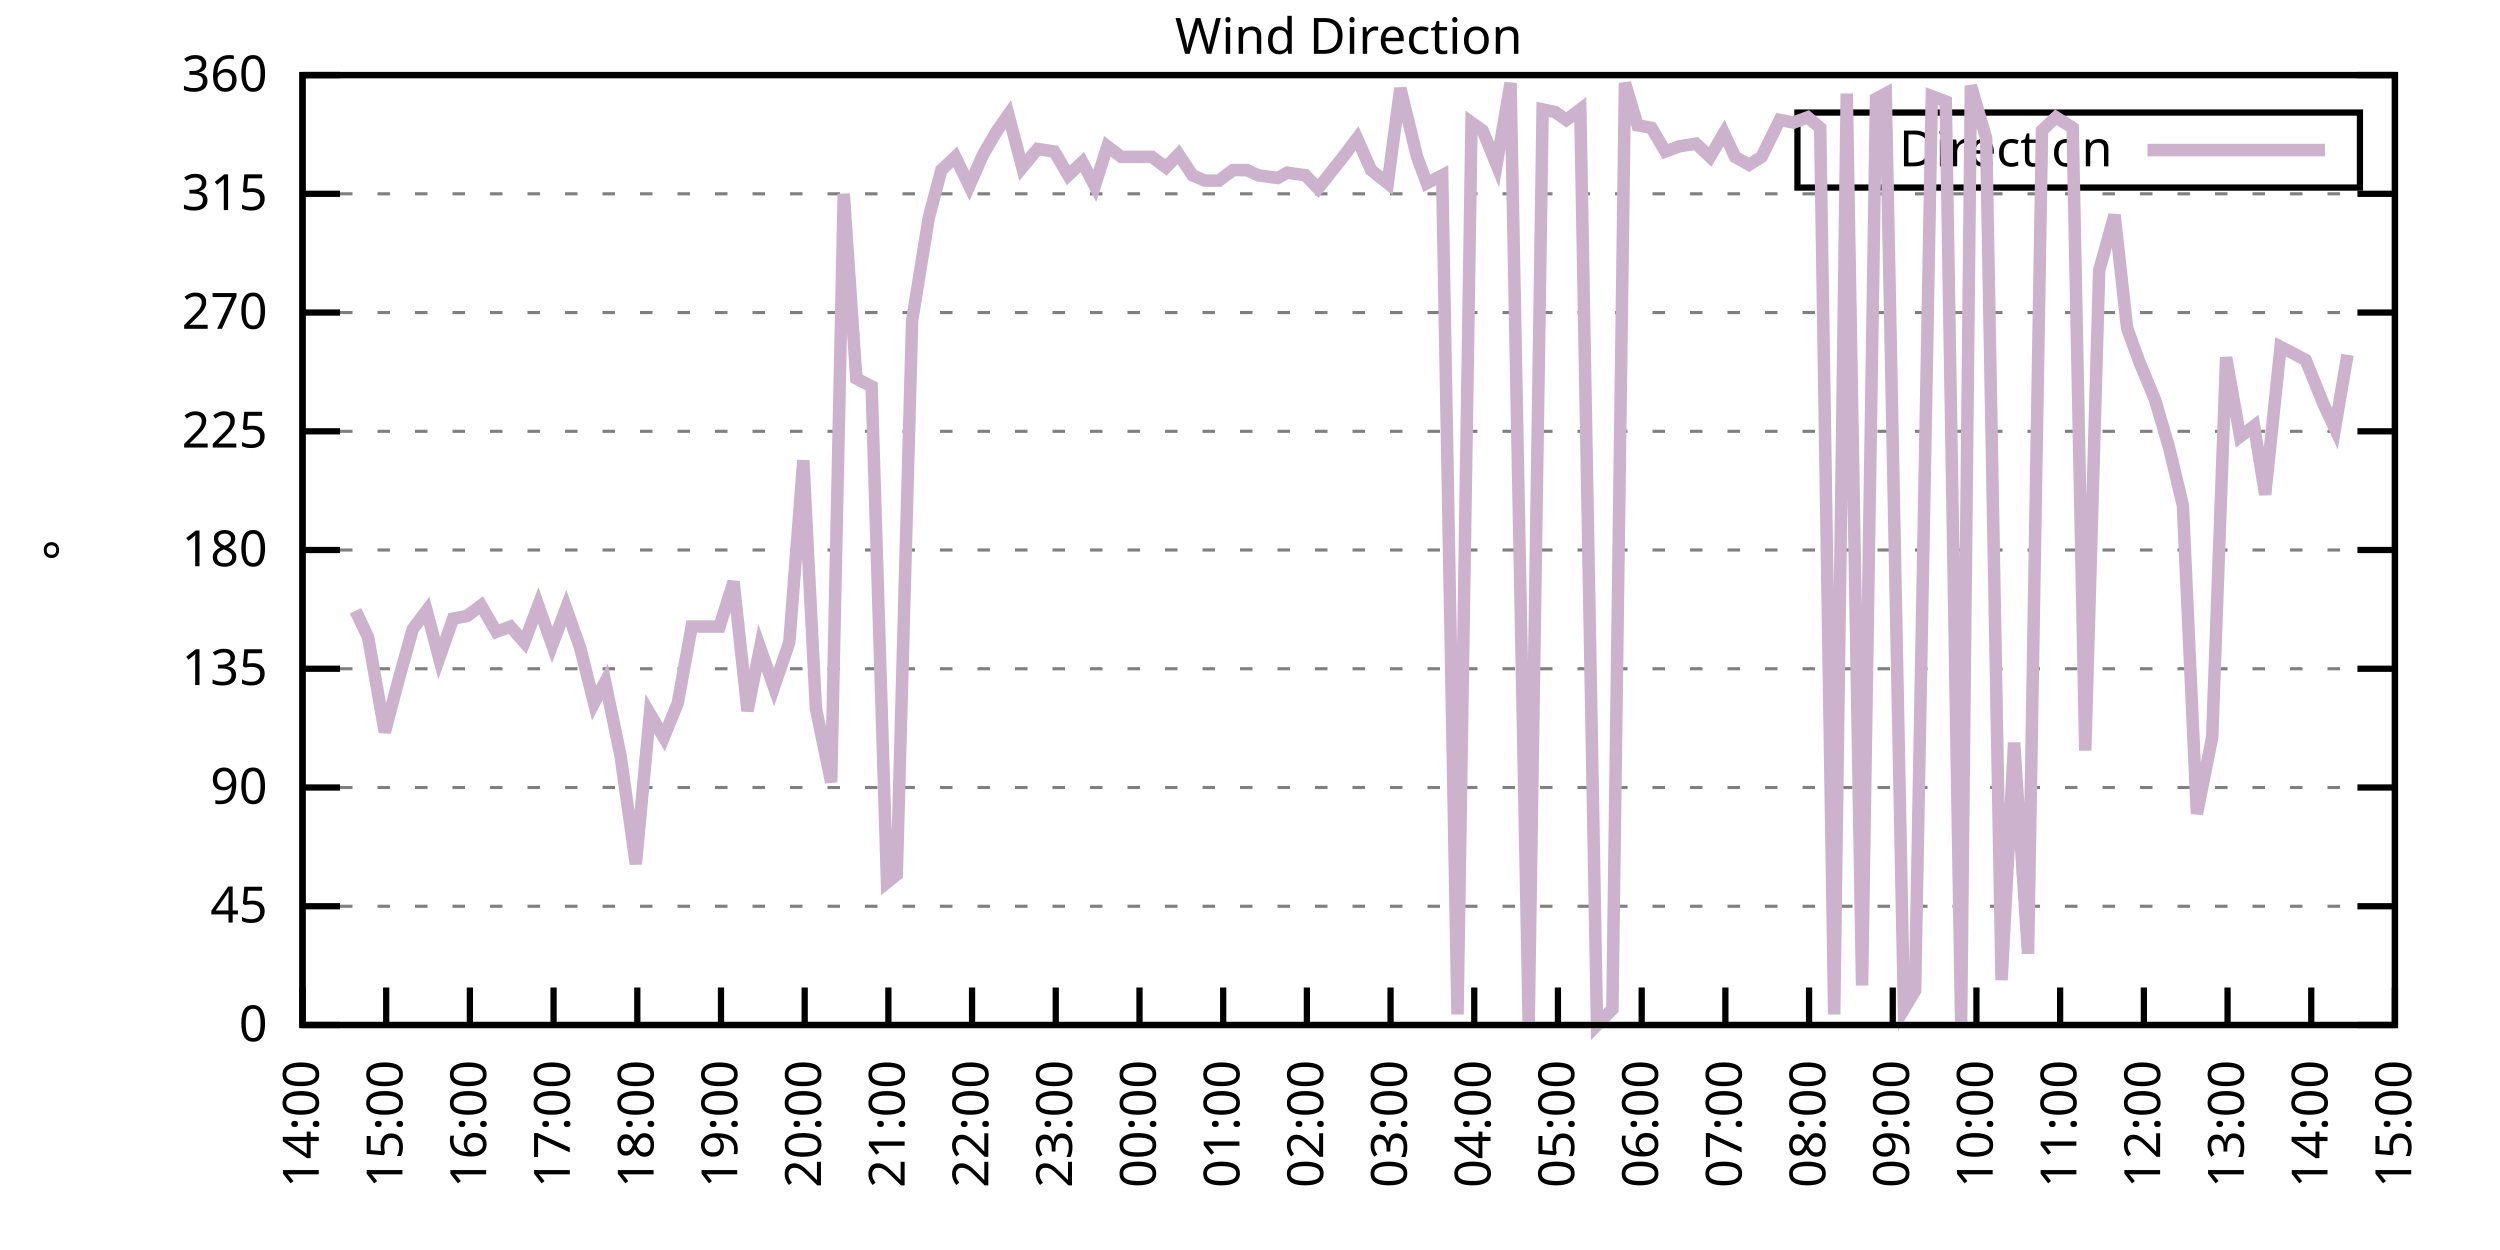
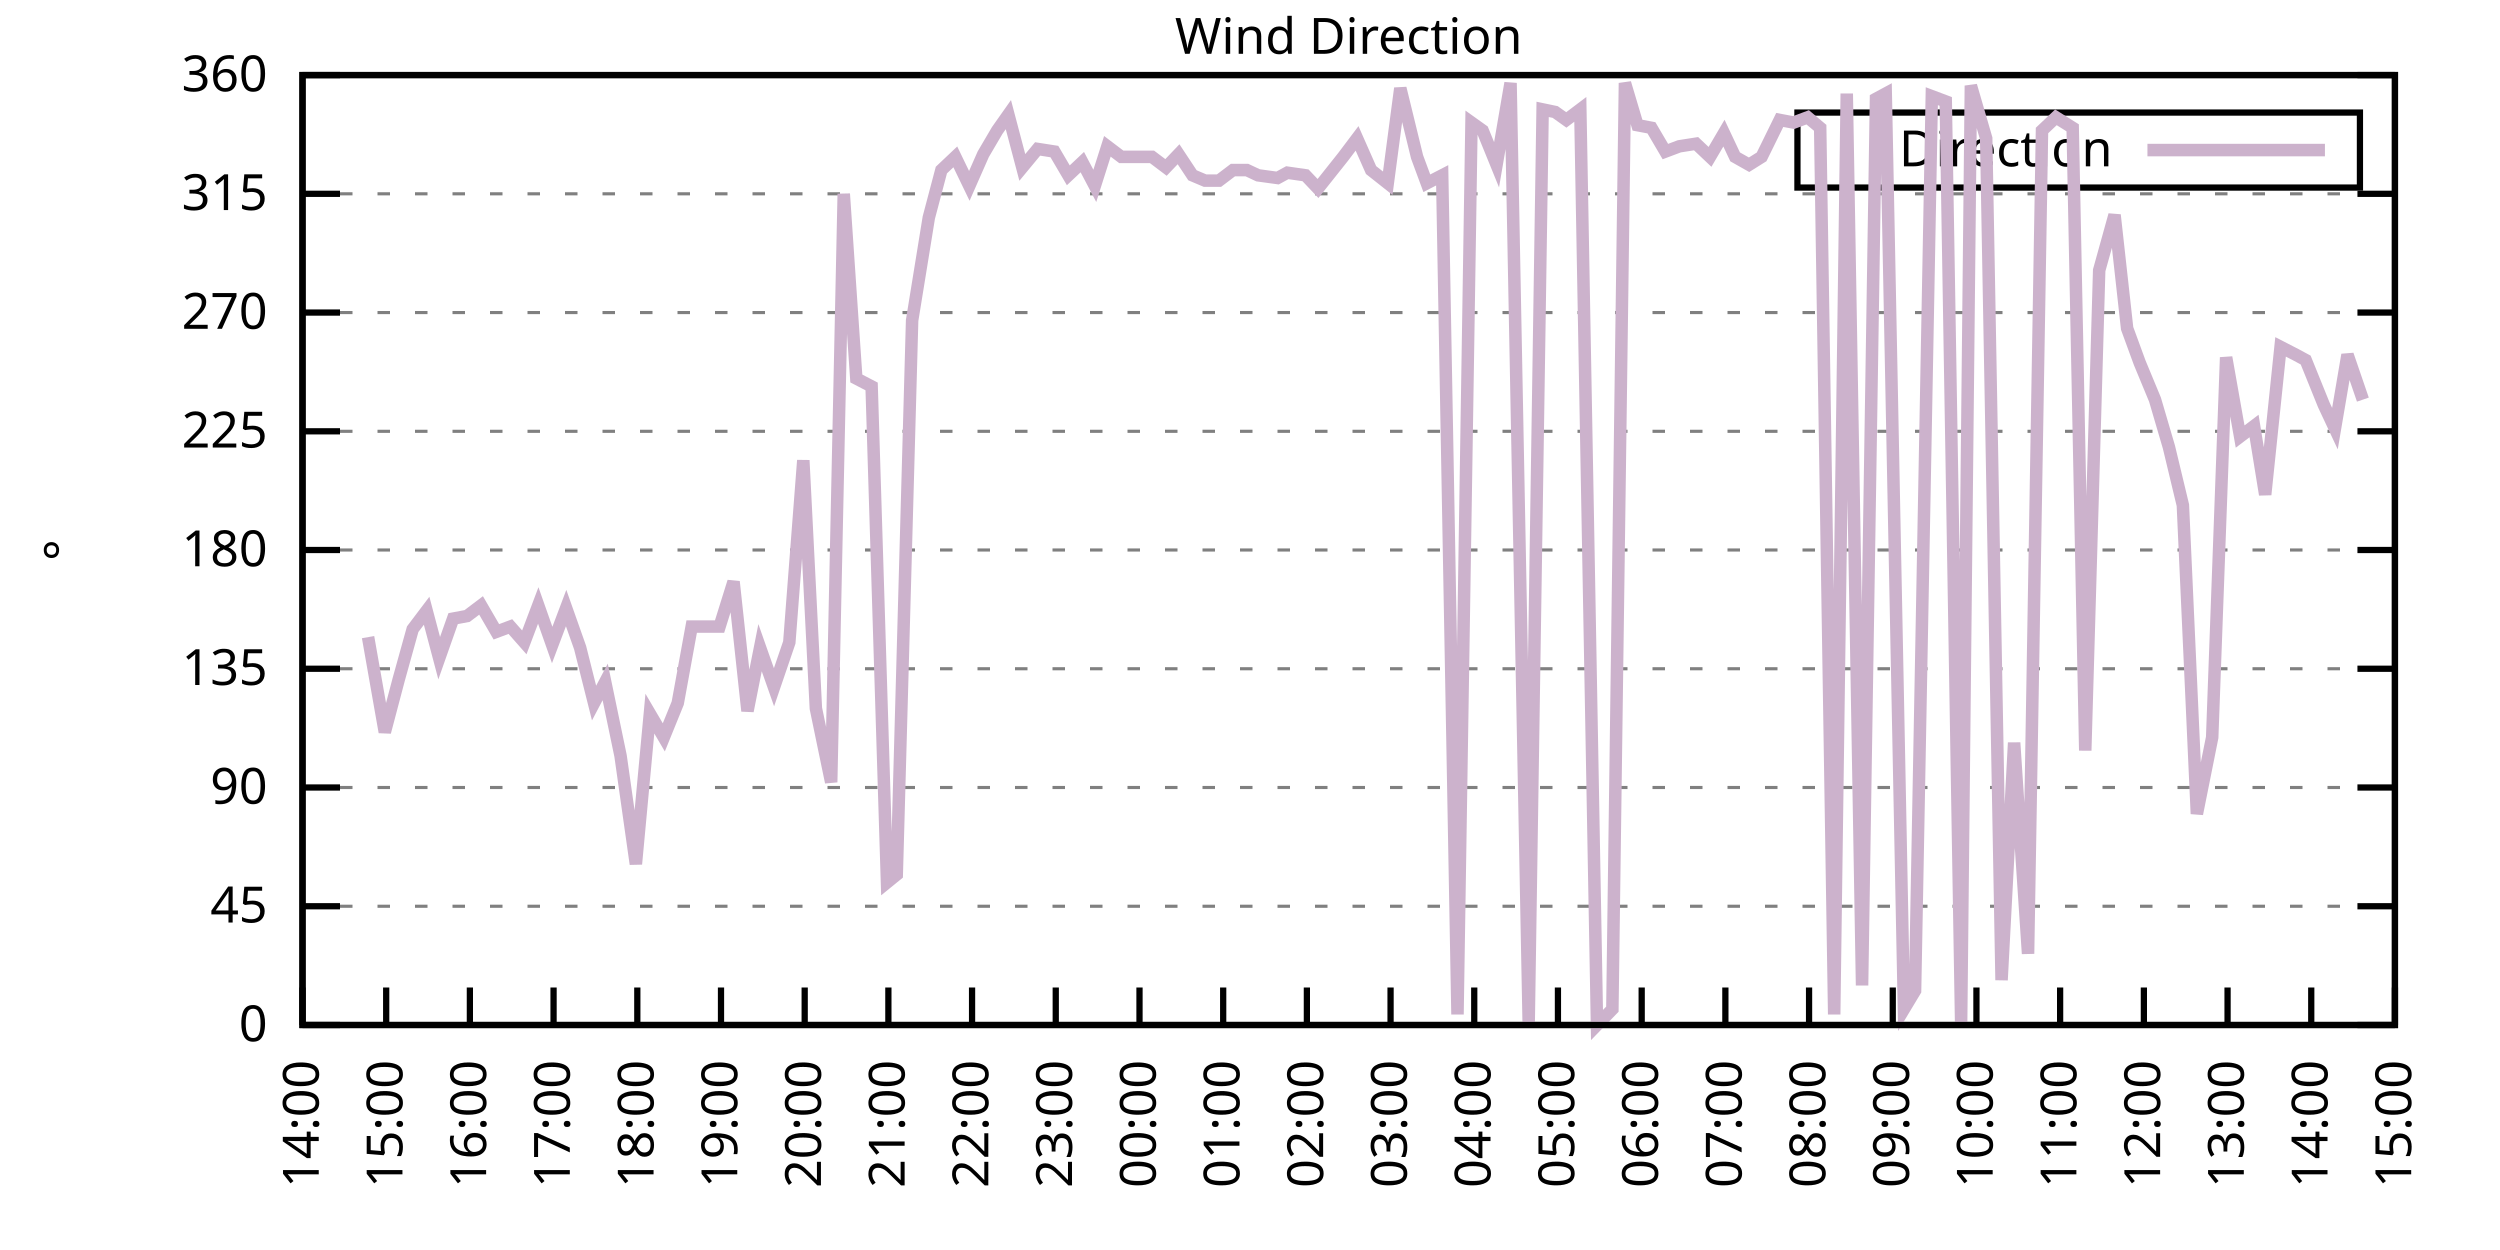
<svg xmlns="http://www.w3.org/2000/svg" xmlns:xlink="http://www.w3.org/1999/xlink" width="400" height="200" viewBox="0 0 400 200">
  <g id="gnuplot_canvas">
    <rect x="0" y="0" width="400" height="200" fill="none" />
    <defs>
      <circle id="gpDot" r="0.5" stroke-width="0.5" stroke="currentColor" />
      <path id="gpPt0" stroke-width="0.333" stroke="currentColor" d="M-1,0 h2 M0,-1 v2" />
      <path id="gpPt1" stroke-width="0.333" stroke="currentColor" d="M-1,-1 L1,1 M1,-1 L-1,1" />
      <path id="gpPt2" stroke-width="0.333" stroke="currentColor" d="M-1,0 L1,0 M0,-1 L0,1 M-1,-1 L1,1 M-1,1 L1,-1" />
      <rect id="gpPt3" stroke-width="0.333" stroke="currentColor" x="-1" y="-1" width="2" height="2" />
      <rect id="gpPt4" stroke-width="0.333" stroke="currentColor" fill="currentColor" x="-1" y="-1" width="2" height="2" />
      <circle id="gpPt5" stroke-width="0.333" stroke="currentColor" cx="0" cy="0" r="1" />
      <use xlink:href="#gpPt5" id="gpPt6" fill="currentColor" stroke="none" />
      <path id="gpPt7" stroke-width="0.333" stroke="currentColor" d="M0,-1.33 L-1.33,0.67 L1.33,0.67 z" />
      <use xlink:href="#gpPt7" id="gpPt8" fill="currentColor" stroke="none" />
      <use xlink:href="#gpPt7" id="gpPt9" stroke="currentColor" transform="rotate(180)" />
      <use xlink:href="#gpPt9" id="gpPt10" fill="currentColor" stroke="none" />
      <use xlink:href="#gpPt3" id="gpPt11" stroke="currentColor" transform="rotate(45)" />
      <use xlink:href="#gpPt11" id="gpPt12" fill="currentColor" stroke="none" />
      <path id="gpPt13" stroke-width="0.333" stroke="currentColor" d="M0,1.330 L1.265,0.411 L0.782,-1.067 L-0.782,-1.076 L-1.265,0.411 z" />
      <use xlink:href="#gpPt13" id="gpPt14" fill="currentColor" stroke="none" />
      <filter id="textbox" filterUnits="objectBoundingBox" x="0" y="0" height="1" width="1">
        <feFlood flood-color="white" flood-opacity="1" result="bgnd" />
        <feComposite in="SourceGraphic" in2="bgnd" operator="atop" />
      </filter>
      <filter id="greybox" filterUnits="objectBoundingBox" x="0" y="0" height="1" width="1">
        <feFlood flood-color="lightgrey" flood-opacity="1" result="grey" />
        <feComposite in="SourceGraphic" in2="grey" operator="atop" />
      </filter>
    </defs>
    <g fill="none" color="white" stroke="currentColor" stroke-width="1.00" stroke-linecap="butt" stroke-linejoin="miter">
</g>
    <g fill="none" color="black" stroke="currentColor" stroke-width="1.00" stroke-linecap="butt" stroke-linejoin="miter">
      <g stroke="none" shape-rendering="crispEdges">
        <polygon fill="rgb(255, 255, 255)" points="48.40,164.00 383.18,164.00 383.18,12.02 48.40,12.02 " />
      </g>
    </g>
    <g fill="none" color="black" stroke="currentColor" stroke-width="1.00" stroke-linecap="butt" stroke-linejoin="miter">
</g>
    <g fill="none" color="black" stroke="black" stroke-width="0.50" stroke-linecap="butt" stroke-linejoin="miter">
</g>
    <g fill="none" color="gray" stroke="currentColor" stroke-width="0.50" stroke-linecap="butt" stroke-linejoin="miter">
      <path stroke="gray" stroke-dasharray="2,4" class="gridline" d="M48.40,164.00 L383.19,164.00  " />
    </g>
    <g fill="none" color="gray" stroke="gray" stroke-width="1.00" stroke-linecap="butt" stroke-linejoin="miter">
</g>
    <g fill="none" color="black" stroke="currentColor" stroke-width="1.00" stroke-linecap="butt" stroke-linejoin="miter">
      <path stroke="black" d="M48.40,164.00 L54.40,164.00 M383.19,164.00 L377.19,164.00  " />
      <g transform="translate(42.80,166.60)" stroke="none" fill="black" font-family="Sans" font-size="8.00" text-anchor="end">
        <text>
          <tspan font-family="Sans"> 0</tspan>
        </text>
      </g>
    </g>
    <g fill="none" color="black" stroke="currentColor" stroke-width="1.00" stroke-linecap="butt" stroke-linejoin="miter">
</g>
    <g fill="none" color="black" stroke="black" stroke-width="0.50" stroke-linecap="butt" stroke-linejoin="miter">
</g>
    <g fill="none" color="gray" stroke="currentColor" stroke-width="0.50" stroke-linecap="butt" stroke-linejoin="miter">
      <path stroke="gray" stroke-dasharray="2,4" class="gridline" d="M48.40,145.00 L383.19,145.00  " />
    </g>
    <g fill="none" color="gray" stroke="gray" stroke-width="1.00" stroke-linecap="butt" stroke-linejoin="miter">
</g>
    <g fill="none" color="black" stroke="currentColor" stroke-width="1.00" stroke-linecap="butt" stroke-linejoin="miter">
      <path stroke="black" d="M48.40,145.00 L54.40,145.00 M383.19,145.00 L377.19,145.00  " />
      <g transform="translate(42.80,147.60)" stroke="none" fill="black" font-family="Sans" font-size="8.00" text-anchor="end">
        <text>
          <tspan font-family="Sans"> 45</tspan>
        </text>
      </g>
    </g>
    <g fill="none" color="black" stroke="currentColor" stroke-width="1.00" stroke-linecap="butt" stroke-linejoin="miter">
</g>
    <g fill="none" color="black" stroke="black" stroke-width="0.50" stroke-linecap="butt" stroke-linejoin="miter">
</g>
    <g fill="none" color="gray" stroke="currentColor" stroke-width="0.50" stroke-linecap="butt" stroke-linejoin="miter">
      <path stroke="gray" stroke-dasharray="2,4" class="gridline" d="M48.40,126.00 L383.19,126.00  " />
    </g>
    <g fill="none" color="gray" stroke="gray" stroke-width="1.00" stroke-linecap="butt" stroke-linejoin="miter">
</g>
    <g fill="none" color="black" stroke="currentColor" stroke-width="1.00" stroke-linecap="butt" stroke-linejoin="miter">
      <path stroke="black" d="M48.40,126.00 L54.40,126.00 M383.19,126.00 L377.19,126.00  " />
      <g transform="translate(42.80,128.60)" stroke="none" fill="black" font-family="Sans" font-size="8.00" text-anchor="end">
        <text>
          <tspan font-family="Sans"> 90</tspan>
        </text>
      </g>
    </g>
    <g fill="none" color="black" stroke="currentColor" stroke-width="1.00" stroke-linecap="butt" stroke-linejoin="miter">
</g>
    <g fill="none" color="black" stroke="black" stroke-width="0.50" stroke-linecap="butt" stroke-linejoin="miter">
</g>
    <g fill="none" color="gray" stroke="currentColor" stroke-width="0.50" stroke-linecap="butt" stroke-linejoin="miter">
      <path stroke="gray" stroke-dasharray="2,4" class="gridline" d="M48.40,107.00 L383.19,107.00  " />
    </g>
    <g fill="none" color="gray" stroke="gray" stroke-width="1.00" stroke-linecap="butt" stroke-linejoin="miter">
</g>
    <g fill="none" color="black" stroke="currentColor" stroke-width="1.00" stroke-linecap="butt" stroke-linejoin="miter">
      <path stroke="black" d="M48.40,107.00 L54.40,107.00 M383.19,107.00 L377.19,107.00  " />
      <g transform="translate(42.80,109.60)" stroke="none" fill="black" font-family="Sans" font-size="8.00" text-anchor="end">
        <text>
          <tspan font-family="Sans"> 135</tspan>
        </text>
      </g>
    </g>
    <g fill="none" color="black" stroke="currentColor" stroke-width="1.00" stroke-linecap="butt" stroke-linejoin="miter">
</g>
    <g fill="none" color="black" stroke="black" stroke-width="0.50" stroke-linecap="butt" stroke-linejoin="miter">
</g>
    <g fill="none" color="gray" stroke="currentColor" stroke-width="0.50" stroke-linecap="butt" stroke-linejoin="miter">
      <path stroke="gray" stroke-dasharray="2,4" class="gridline" d="M48.40,88.00 L383.19,88.00  " />
    </g>
    <g fill="none" color="gray" stroke="gray" stroke-width="1.00" stroke-linecap="butt" stroke-linejoin="miter">
</g>
    <g fill="none" color="black" stroke="currentColor" stroke-width="1.00" stroke-linecap="butt" stroke-linejoin="miter">
      <path stroke="black" d="M48.40,88.00 L54.40,88.00 M383.19,88.00 L377.19,88.00  " />
      <g transform="translate(42.80,90.60)" stroke="none" fill="black" font-family="Sans" font-size="8.00" text-anchor="end">
        <text>
          <tspan font-family="Sans"> 180</tspan>
        </text>
      </g>
    </g>
    <g fill="none" color="black" stroke="currentColor" stroke-width="1.00" stroke-linecap="butt" stroke-linejoin="miter">
</g>
    <g fill="none" color="black" stroke="black" stroke-width="0.50" stroke-linecap="butt" stroke-linejoin="miter">
</g>
    <g fill="none" color="gray" stroke="currentColor" stroke-width="0.50" stroke-linecap="butt" stroke-linejoin="miter">
      <path stroke="gray" stroke-dasharray="2,4" class="gridline" d="M48.40,69.01 L383.19,69.01  " />
    </g>
    <g fill="none" color="gray" stroke="gray" stroke-width="1.00" stroke-linecap="butt" stroke-linejoin="miter">
</g>
    <g fill="none" color="black" stroke="currentColor" stroke-width="1.00" stroke-linecap="butt" stroke-linejoin="miter">
      <path stroke="black" d="M48.40,69.01 L54.40,69.01 M383.19,69.01 L377.19,69.01  " />
      <g transform="translate(42.80,71.61)" stroke="none" fill="black" font-family="Sans" font-size="8.00" text-anchor="end">
        <text>
          <tspan font-family="Sans"> 225</tspan>
        </text>
      </g>
    </g>
    <g fill="none" color="black" stroke="currentColor" stroke-width="1.00" stroke-linecap="butt" stroke-linejoin="miter">
</g>
    <g fill="none" color="black" stroke="black" stroke-width="0.50" stroke-linecap="butt" stroke-linejoin="miter">
</g>
    <g fill="none" color="gray" stroke="currentColor" stroke-width="0.50" stroke-linecap="butt" stroke-linejoin="miter">
      <path stroke="gray" stroke-dasharray="2,4" class="gridline" d="M48.40,50.01 L383.19,50.01  " />
    </g>
    <g fill="none" color="gray" stroke="gray" stroke-width="1.00" stroke-linecap="butt" stroke-linejoin="miter">
</g>
    <g fill="none" color="black" stroke="currentColor" stroke-width="1.00" stroke-linecap="butt" stroke-linejoin="miter">
      <path stroke="black" d="M48.40,50.01 L54.40,50.01 M383.19,50.01 L377.19,50.01  " />
      <g transform="translate(42.80,52.61)" stroke="none" fill="black" font-family="Sans" font-size="8.00" text-anchor="end">
        <text>
          <tspan font-family="Sans"> 270</tspan>
        </text>
      </g>
    </g>
    <g fill="none" color="black" stroke="currentColor" stroke-width="1.00" stroke-linecap="butt" stroke-linejoin="miter">
</g>
    <g fill="none" color="black" stroke="black" stroke-width="0.50" stroke-linecap="butt" stroke-linejoin="miter">
</g>
    <g fill="none" color="gray" stroke="currentColor" stroke-width="0.50" stroke-linecap="butt" stroke-linejoin="miter">
      <path stroke="gray" stroke-dasharray="2,4" class="gridline" d="M48.40,31.01 L383.19,31.01  " />
    </g>
    <g fill="none" color="gray" stroke="gray" stroke-width="1.00" stroke-linecap="butt" stroke-linejoin="miter">
</g>
    <g fill="none" color="black" stroke="currentColor" stroke-width="1.00" stroke-linecap="butt" stroke-linejoin="miter">
      <path stroke="black" d="M48.40,31.01 L54.40,31.01 M383.19,31.01 L377.19,31.01  " />
      <g transform="translate(42.80,33.61)" stroke="none" fill="black" font-family="Sans" font-size="8.00" text-anchor="end">
        <text>
          <tspan font-family="Sans"> 315</tspan>
        </text>
      </g>
    </g>
    <g fill="none" color="black" stroke="currentColor" stroke-width="1.00" stroke-linecap="butt" stroke-linejoin="miter">
</g>
    <g fill="none" color="black" stroke="black" stroke-width="0.50" stroke-linecap="butt" stroke-linejoin="miter">
</g>
    <g fill="none" color="gray" stroke="currentColor" stroke-width="0.50" stroke-linecap="butt" stroke-linejoin="miter">
      <path stroke="gray" stroke-dasharray="2,4" class="gridline" d="M48.40,12.01 L383.19,12.01  " />
    </g>
    <g fill="none" color="gray" stroke="gray" stroke-width="1.00" stroke-linecap="butt" stroke-linejoin="miter">
</g>
    <g fill="none" color="black" stroke="currentColor" stroke-width="1.00" stroke-linecap="butt" stroke-linejoin="miter">
      <path stroke="black" d="M48.40,12.01 L54.40,12.01 M383.19,12.01 L377.19,12.01  " />
      <g transform="translate(42.80,14.61)" stroke="none" fill="black" font-family="Sans" font-size="8.00" text-anchor="end">
        <text>
          <tspan font-family="Sans"> 360</tspan>
        </text>
      </g>
    </g>
    <g fill="none" color="black" stroke="currentColor" stroke-width="1.00" stroke-linecap="butt" stroke-linejoin="miter">
      <path stroke="black" d="M48.40,164.00 L48.40,158.00  " />
      <g transform="translate(51.00,169.60) rotate(270.00)" stroke="none" fill="black" font-family="Sans" font-size="8.00" text-anchor="end">
        <text>
          <tspan font-family="Sans">14:00</tspan>
        </text>
      </g>
    </g>
    <g fill="none" color="black" stroke="currentColor" stroke-width="1.00" stroke-linecap="butt" stroke-linejoin="miter">
      <path stroke="black" d="M61.79,164.00 L61.79,158.00  " />
      <g transform="translate(64.39,169.60) rotate(270.00)" stroke="none" fill="black" font-family="Sans" font-size="8.00" text-anchor="end">
        <text>
          <tspan font-family="Sans">15:00</tspan>
        </text>
      </g>
    </g>
    <g fill="none" color="black" stroke="currentColor" stroke-width="1.00" stroke-linecap="butt" stroke-linejoin="miter">
      <path stroke="black" d="M75.18,164.00 L75.18,158.00  " />
      <g transform="translate(77.78,169.60) rotate(270.00)" stroke="none" fill="black" font-family="Sans" font-size="8.00" text-anchor="end">
        <text>
          <tspan font-family="Sans">16:00</tspan>
        </text>
      </g>
    </g>
    <g fill="none" color="black" stroke="currentColor" stroke-width="1.00" stroke-linecap="butt" stroke-linejoin="miter">
      <path stroke="black" d="M88.57,164.00 L88.57,158.00  " />
      <g transform="translate(91.17,169.60) rotate(270.00)" stroke="none" fill="black" font-family="Sans" font-size="8.00" text-anchor="end">
        <text>
          <tspan font-family="Sans">17:00</tspan>
        </text>
      </g>
    </g>
    <g fill="none" color="black" stroke="currentColor" stroke-width="1.00" stroke-linecap="butt" stroke-linejoin="miter">
      <path stroke="black" d="M101.97,164.00 L101.97,158.00  " />
      <g transform="translate(104.57,169.60) rotate(270.00)" stroke="none" fill="black" font-family="Sans" font-size="8.00" text-anchor="end">
        <text>
          <tspan font-family="Sans">18:00</tspan>
        </text>
      </g>
    </g>
    <g fill="none" color="black" stroke="currentColor" stroke-width="1.00" stroke-linecap="butt" stroke-linejoin="miter">
      <path stroke="black" d="M115.36,164.00 L115.36,158.00  " />
      <g transform="translate(117.96,169.60) rotate(270.00)" stroke="none" fill="black" font-family="Sans" font-size="8.00" text-anchor="end">
        <text>
          <tspan font-family="Sans">19:00</tspan>
        </text>
      </g>
    </g>
    <g fill="none" color="black" stroke="currentColor" stroke-width="1.00" stroke-linecap="butt" stroke-linejoin="miter">
      <path stroke="black" d="M128.75,164.00 L128.75,158.00  " />
      <g transform="translate(131.35,169.60) rotate(270.00)" stroke="none" fill="black" font-family="Sans" font-size="8.00" text-anchor="end">
        <text>
          <tspan font-family="Sans">20:00</tspan>
        </text>
      </g>
    </g>
    <g fill="none" color="black" stroke="currentColor" stroke-width="1.00" stroke-linecap="butt" stroke-linejoin="miter">
      <path stroke="black" d="M142.14,164.00 L142.14,158.00  " />
      <g transform="translate(144.74,169.60) rotate(270.00)" stroke="none" fill="black" font-family="Sans" font-size="8.00" text-anchor="end">
        <text>
          <tspan font-family="Sans">21:00</tspan>
        </text>
      </g>
    </g>
    <g fill="none" color="black" stroke="currentColor" stroke-width="1.00" stroke-linecap="butt" stroke-linejoin="miter">
      <path stroke="black" d="M155.53,164.00 L155.53,158.00  " />
      <g transform="translate(158.13,169.60) rotate(270.00)" stroke="none" fill="black" font-family="Sans" font-size="8.00" text-anchor="end">
        <text>
          <tspan font-family="Sans">22:00</tspan>
        </text>
      </g>
    </g>
    <g fill="none" color="black" stroke="currentColor" stroke-width="1.00" stroke-linecap="butt" stroke-linejoin="miter">
      <path stroke="black" d="M168.92,164.00 L168.92,158.00  " />
      <g transform="translate(171.52,169.60) rotate(270.00)" stroke="none" fill="black" font-family="Sans" font-size="8.00" text-anchor="end">
        <text>
          <tspan font-family="Sans">23:00</tspan>
        </text>
      </g>
    </g>
    <g fill="none" color="black" stroke="currentColor" stroke-width="1.00" stroke-linecap="butt" stroke-linejoin="miter">
      <path stroke="black" d="M182.32,164.00 L182.32,158.00  " />
      <g transform="translate(184.92,169.60) rotate(270.00)" stroke="none" fill="black" font-family="Sans" font-size="8.00" text-anchor="end">
        <text>
          <tspan font-family="Sans">00:00</tspan>
        </text>
      </g>
    </g>
    <g fill="none" color="black" stroke="currentColor" stroke-width="1.00" stroke-linecap="butt" stroke-linejoin="miter">
      <path stroke="black" d="M195.71,164.00 L195.71,158.00  " />
      <g transform="translate(198.31,169.60) rotate(270.00)" stroke="none" fill="black" font-family="Sans" font-size="8.00" text-anchor="end">
        <text>
          <tspan font-family="Sans">01:00</tspan>
        </text>
      </g>
    </g>
    <g fill="none" color="black" stroke="currentColor" stroke-width="1.00" stroke-linecap="butt" stroke-linejoin="miter">
      <path stroke="black" d="M209.10,164.00 L209.10,158.00  " />
      <g transform="translate(211.70,169.60) rotate(270.00)" stroke="none" fill="black" font-family="Sans" font-size="8.00" text-anchor="end">
        <text>
          <tspan font-family="Sans">02:00</tspan>
        </text>
      </g>
    </g>
    <g fill="none" color="black" stroke="currentColor" stroke-width="1.00" stroke-linecap="butt" stroke-linejoin="miter">
      <path stroke="black" d="M222.49,164.00 L222.49,158.00  " />
      <g transform="translate(225.09,169.60) rotate(270.00)" stroke="none" fill="black" font-family="Sans" font-size="8.00" text-anchor="end">
        <text>
          <tspan font-family="Sans">03:00</tspan>
        </text>
      </g>
    </g>
    <g fill="none" color="black" stroke="currentColor" stroke-width="1.00" stroke-linecap="butt" stroke-linejoin="miter">
      <path stroke="black" d="M235.88,164.00 L235.88,158.00  " />
      <g transform="translate(238.48,169.60) rotate(270.00)" stroke="none" fill="black" font-family="Sans" font-size="8.00" text-anchor="end">
        <text>
          <tspan font-family="Sans">04:00</tspan>
        </text>
      </g>
    </g>
    <g fill="none" color="black" stroke="currentColor" stroke-width="1.00" stroke-linecap="butt" stroke-linejoin="miter">
      <path stroke="black" d="M249.27,164.00 L249.27,158.00  " />
      <g transform="translate(251.87,169.60) rotate(270.00)" stroke="none" fill="black" font-family="Sans" font-size="8.00" text-anchor="end">
        <text>
          <tspan font-family="Sans">05:00</tspan>
        </text>
      </g>
    </g>
    <g fill="none" color="black" stroke="currentColor" stroke-width="1.00" stroke-linecap="butt" stroke-linejoin="miter">
      <path stroke="black" d="M262.67,164.00 L262.67,158.00  " />
      <g transform="translate(265.27,169.60) rotate(270.00)" stroke="none" fill="black" font-family="Sans" font-size="8.00" text-anchor="end">
        <text>
          <tspan font-family="Sans">06:00</tspan>
        </text>
      </g>
    </g>
    <g fill="none" color="black" stroke="currentColor" stroke-width="1.00" stroke-linecap="butt" stroke-linejoin="miter">
      <path stroke="black" d="M276.06,164.00 L276.06,158.00  " />
      <g transform="translate(278.66,169.60) rotate(270.00)" stroke="none" fill="black" font-family="Sans" font-size="8.00" text-anchor="end">
        <text>
          <tspan font-family="Sans">07:00</tspan>
        </text>
      </g>
    </g>
    <g fill="none" color="black" stroke="currentColor" stroke-width="1.00" stroke-linecap="butt" stroke-linejoin="miter">
      <path stroke="black" d="M289.45,164.00 L289.45,158.00  " />
      <g transform="translate(292.05,169.60) rotate(270.00)" stroke="none" fill="black" font-family="Sans" font-size="8.00" text-anchor="end">
        <text>
          <tspan font-family="Sans">08:00</tspan>
        </text>
      </g>
    </g>
    <g fill="none" color="black" stroke="currentColor" stroke-width="1.00" stroke-linecap="butt" stroke-linejoin="miter">
      <path stroke="black" d="M302.84,164.00 L302.84,158.00  " />
      <g transform="translate(305.44,169.60) rotate(270.00)" stroke="none" fill="black" font-family="Sans" font-size="8.00" text-anchor="end">
        <text>
          <tspan font-family="Sans">09:00</tspan>
        </text>
      </g>
    </g>
    <g fill="none" color="black" stroke="currentColor" stroke-width="1.00" stroke-linecap="butt" stroke-linejoin="miter">
      <path stroke="black" d="M316.23,164.00 L316.23,158.00  " />
      <g transform="translate(318.83,169.60) rotate(270.00)" stroke="none" fill="black" font-family="Sans" font-size="8.00" text-anchor="end">
        <text>
          <tspan font-family="Sans">10:00</tspan>
        </text>
      </g>
    </g>
    <g fill="none" color="black" stroke="currentColor" stroke-width="1.00" stroke-linecap="butt" stroke-linejoin="miter">
      <path stroke="black" d="M329.62,164.00 L329.62,158.00  " />
      <g transform="translate(332.22,169.60) rotate(270.00)" stroke="none" fill="black" font-family="Sans" font-size="8.00" text-anchor="end">
        <text>
          <tspan font-family="Sans">11:00</tspan>
        </text>
      </g>
    </g>
    <g fill="none" color="black" stroke="currentColor" stroke-width="1.00" stroke-linecap="butt" stroke-linejoin="miter">
      <path stroke="black" d="M343.02,164.00 L343.02,158.00  " />
      <g transform="translate(345.62,169.60) rotate(270.00)" stroke="none" fill="black" font-family="Sans" font-size="8.00" text-anchor="end">
        <text>
          <tspan font-family="Sans">12:00</tspan>
        </text>
      </g>
    </g>
    <g fill="none" color="black" stroke="currentColor" stroke-width="1.00" stroke-linecap="butt" stroke-linejoin="miter">
      <path stroke="black" d="M356.41,164.00 L356.41,158.00  " />
      <g transform="translate(359.01,169.60) rotate(270.00)" stroke="none" fill="black" font-family="Sans" font-size="8.00" text-anchor="end">
        <text>
          <tspan font-family="Sans">13:00</tspan>
        </text>
      </g>
    </g>
    <g fill="none" color="black" stroke="currentColor" stroke-width="1.00" stroke-linecap="butt" stroke-linejoin="miter">
      <path stroke="black" d="M369.80,164.00 L369.80,158.00  " />
      <g transform="translate(372.40,169.60) rotate(270.00)" stroke="none" fill="black" font-family="Sans" font-size="8.00" text-anchor="end">
        <text>
          <tspan font-family="Sans">14:00</tspan>
        </text>
      </g>
    </g>
    <g fill="none" color="black" stroke="currentColor" stroke-width="1.00" stroke-linecap="butt" stroke-linejoin="miter">
      <path stroke="black" d="M383.19,164.00 L383.19,158.00  " />
      <g transform="translate(385.79,169.60) rotate(270.00)" stroke="none" fill="black" font-family="Sans" font-size="8.00" text-anchor="end">
        <text>
          <tspan font-family="Sans">15:00</tspan>
        </text>
      </g>
    </g>
    <g fill="none" color="black" stroke="currentColor" stroke-width="1.00" stroke-linecap="butt" stroke-linejoin="miter">
</g>
    <g fill="none" color="black" stroke="currentColor" stroke-width="1.00" stroke-linecap="butt" stroke-linejoin="miter">
      <path stroke="black" d="M48.40,12.01 L48.40,164.00 L383.19,164.00 L383.19,12.01 L48.40,12.01 Z  " />
    </g>
    <g fill="none" color="black" stroke="currentColor" stroke-width="1.00" stroke-linecap="butt" stroke-linejoin="miter">
</g>
    <g fill="none" color="black" stroke="currentColor" stroke-width="1.00" stroke-linecap="butt" stroke-linejoin="miter">
      <path stroke="black" d="M287.59,30.01 L287.59,18.01 L377.59,18.01 L377.59,30.01 L287.59,30.01 Z  " />
    </g>
    <g id="Wind_direction_plot_1">
      <g fill="none" color="white" stroke="black" stroke-width="2.00" stroke-linecap="butt" stroke-linejoin="miter">
</g>
      <g fill="none" color="black" stroke="currentColor" stroke-width="2.00" stroke-linecap="butt" stroke-linejoin="miter">
        <g transform="translate(337.99,26.61)" stroke="none" fill="black" font-family="Sans" font-size="8.00" text-anchor="end">
          <text>
            <tspan font-family="Sans">Direction</tspan>
          </text>
        </g>
      </g>
      <g fill="none" color="black" stroke="currentColor" stroke-width="2.00" stroke-linecap="butt" stroke-linejoin="miter">
-         <path stroke="rgb(204, 178, 204)" d="M343.59,24.01 L371.99,24.01 M56.88,97.72 L58.89,101.94 L61.57,117.14 L63.80,108.69 L66.03,100.67 L68.26,97.72   L70.27,105.31 L72.50,98.98 L74.74,98.56 L76.97,96.87 L79.42,101.09 L81.66,100.25 L83.89,102.78 L86.12,96.87   L88.35,103.20 L90.58,97.29 L92.82,103.63 L95.05,112.49 L96.83,109.11 L99.29,120.94 L101.74,138.25 L103.98,114.18   L106.21,117.98 L108.44,112.49 L110.67,100.25 L112.46,100.25 L115.13,100.25 L117.37,93.07 L119.60,113.76 L121.61,103.63   L123.84,109.96 L126.29,102.78 L128.53,73.65 L130.54,113.34 L132.99,125.16 L135.00,31.01 L137.01,60.56 L139.46,61.83   L141.92,141.20 L143.48,139.93 L145.94,51.27 L148.61,34.81 L150.62,27.21 L152.85,25.10 L155.09,29.74 L157.32,24.68   L159.55,20.88 L161.34,18.34 L163.57,26.79 L166.02,23.83 L168.70,24.25 L170.93,28.05 L173.17,25.94 L175.17,29.74   L177.18,23.41 L179.41,25.10 L184.32,25.10 L186.56,26.79 L188.57,24.68 L190.80,28.05 L192.81,28.90 L195.04,28.90   L197.27,27.21 L199.50,27.21 L201.29,28.05 L204.41,28.48 L205.97,27.63 L208.88,28.05 L210.88,30.16 L212.89,27.63   L214.90,25.10 L217.13,22.14 L219.37,27.21 L222.04,29.32 L224.05,14.12 L226.73,25.10 L228.29,29.32 L230.75,28.05   L233.20,162.31 L235.44,19.61 L237.22,20.88 L239.45,26.36 L241.69,13.28 L244.59,163.58 L246.82,17.50 L248.83,17.92   L250.61,19.19 L252.85,17.50 L255.52,164.00 L257.98,161.47 L259.99,13.28 L262.00,20.03 L264.23,20.45 L266.46,24.25   L268.69,23.41 L271.37,22.99 L273.60,25.10 L275.83,21.30 L277.62,25.10 L279.85,26.36 L281.86,25.10 L284.76,19.19   L286.99,19.61 L289.23,18.77 L291.23,20.45 L293.47,162.31 L295.48,14.97 L297.93,157.67 L300.16,15.81 L301.72,14.97   L304.63,161.47 L306.41,158.51 L309.09,15.39 L311.32,16.23 L313.78,163.58 L315.34,13.70 L317.79,22.14 L320.25,156.82   L322.26,118.83 L324.49,152.60 L326.72,20.88 L328.95,18.77 L331.63,20.45 L333.64,120.09 L335.87,43.25 L338.33,34.39   L340.34,52.54 L342.35,58.03 L344.80,63.94 L347.03,71.54 L349.26,80.83 L351.50,130.22 L353.95,117.98 L356.18,57.18   L358.42,69.85 L360.65,68.16 L362.43,79.14 L364.89,55.50 L367.34,56.76 L368.91,57.61 L371.81,64.78 L373.59,68.58   L375.60,56.76  " />
+         <path stroke="rgb(204, 178, 204)" d="M343.59,24.01 L371.99,24.01 M58.89,101.94 L61.57,117.14 L63.80,108.69 L66.03,100.67 L68.26,97.72 L70.27,105.31   L72.50,98.98 L74.74,98.56 L76.97,96.87 L79.42,101.09 L81.66,100.25 L83.89,102.78 L86.12,96.87 L88.35,103.20   L90.58,97.29 L92.82,103.63 L95.05,112.49 L96.83,109.11 L99.29,120.94 L101.74,138.25 L103.98,114.18 L106.21,117.98   L108.44,112.49 L110.67,100.25 L112.46,100.25 L115.13,100.25 L117.37,93.07 L119.60,113.76 L121.61,103.63 L123.84,109.96   L126.29,102.78 L128.53,73.65 L130.54,113.34 L132.99,125.16 L135.00,31.01 L137.01,60.56 L139.46,61.83 L141.92,141.20   L143.48,139.93 L145.94,51.27 L148.61,34.81 L150.62,27.21 L152.85,25.10 L155.09,29.74 L157.32,24.68 L159.55,20.88   L161.34,18.34 L163.57,26.79 L166.02,23.83 L168.70,24.25 L170.93,28.05 L173.17,25.94 L175.17,29.74 L177.18,23.41   L179.41,25.10 L184.32,25.10 L186.56,26.79 L188.57,24.68 L190.80,28.05 L192.81,28.90 L195.04,28.90 L197.27,27.21   L199.50,27.21 L201.29,28.05 L204.41,28.48 L205.97,27.63 L208.88,28.05 L210.88,30.16 L212.89,27.63 L214.90,25.10   L217.13,22.14 L219.37,27.21 L222.04,29.32 L224.05,14.12 L226.73,25.10 L228.29,29.32 L230.75,28.05 L233.20,162.31   L235.44,19.61 L237.22,20.88 L239.45,26.36 L241.69,13.28 L244.59,163.58 L246.82,17.50 L248.83,17.92 L250.61,19.19   L252.85,17.50 L255.52,164.00 L257.98,161.47 L259.99,13.28 L262.00,20.03 L264.23,20.45 L266.46,24.25 L268.69,23.41   L271.37,22.99 L273.60,25.10 L275.83,21.30 L277.62,25.10 L279.85,26.36 L281.86,25.10 L284.76,19.19 L286.99,19.61   L289.23,18.77 L291.23,20.45 L293.47,162.31 L295.48,14.97 L297.93,157.67 L300.16,15.81 L301.72,14.97 L304.63,161.47   L306.41,158.51 L309.09,15.39 L311.32,16.23 L313.78,163.58 L315.34,13.70 L317.79,22.14 L320.25,156.82 L322.26,118.83   L324.49,152.60 L326.72,20.88 L328.95,18.77 L331.63,20.45 L333.64,120.09 L335.87,43.25 L338.33,34.39 L340.34,52.54   L342.35,58.03 L344.80,63.94 L347.03,71.54 L349.26,80.83 L351.50,130.22 L353.95,117.98 L356.18,57.18 L358.42,69.85   L360.65,68.16 L362.43,79.14 L364.89,55.50 L367.34,56.76 L368.91,57.61 L371.81,64.78 L373.59,68.58 L375.60,56.76   L378.06,63.94  " />
      </g>
    </g>
    <g fill="none" color="black" stroke="currentColor" stroke-width="2.00" stroke-linecap="butt" stroke-linejoin="miter">
</g>
    <g fill="none" color="black" stroke="black" stroke-width="1.00" stroke-linecap="butt" stroke-linejoin="miter">
</g>
    <g fill="none" color="black" stroke="currentColor" stroke-width="1.00" stroke-linecap="butt" stroke-linejoin="miter">
      <path stroke="black" d="M48.40,12.01 L48.40,164.00 L383.19,164.00 L383.19,12.01 L48.40,12.01 Z  " />
      <g transform="translate(12.80,88.01) rotate(270.00)" stroke="none" fill="black" font-family="Sans" font-size="8.00" text-anchor="middle">
        <text>
          <tspan font-family="Sans">°</tspan>
        </text>
      </g>
    </g>
    <g fill="none" color="black" stroke="currentColor" stroke-width="1.00" stroke-linecap="butt" stroke-linejoin="miter">
</g>
    <g fill="none" color="black" stroke="currentColor" stroke-width="1.00" stroke-linecap="butt" stroke-linejoin="miter">
      <g transform="translate(215.79,8.61)" stroke="none" fill="black" font-family="Sans" font-size="8.00" text-anchor="middle">
        <text>
          <tspan font-family="Sans">Wind Direction</tspan>
        </text>
      </g>
    </g>
    <g fill="none" color="black" stroke="currentColor" stroke-width="1.00" stroke-linecap="butt" stroke-linejoin="miter">
</g>
  </g>
</svg>
